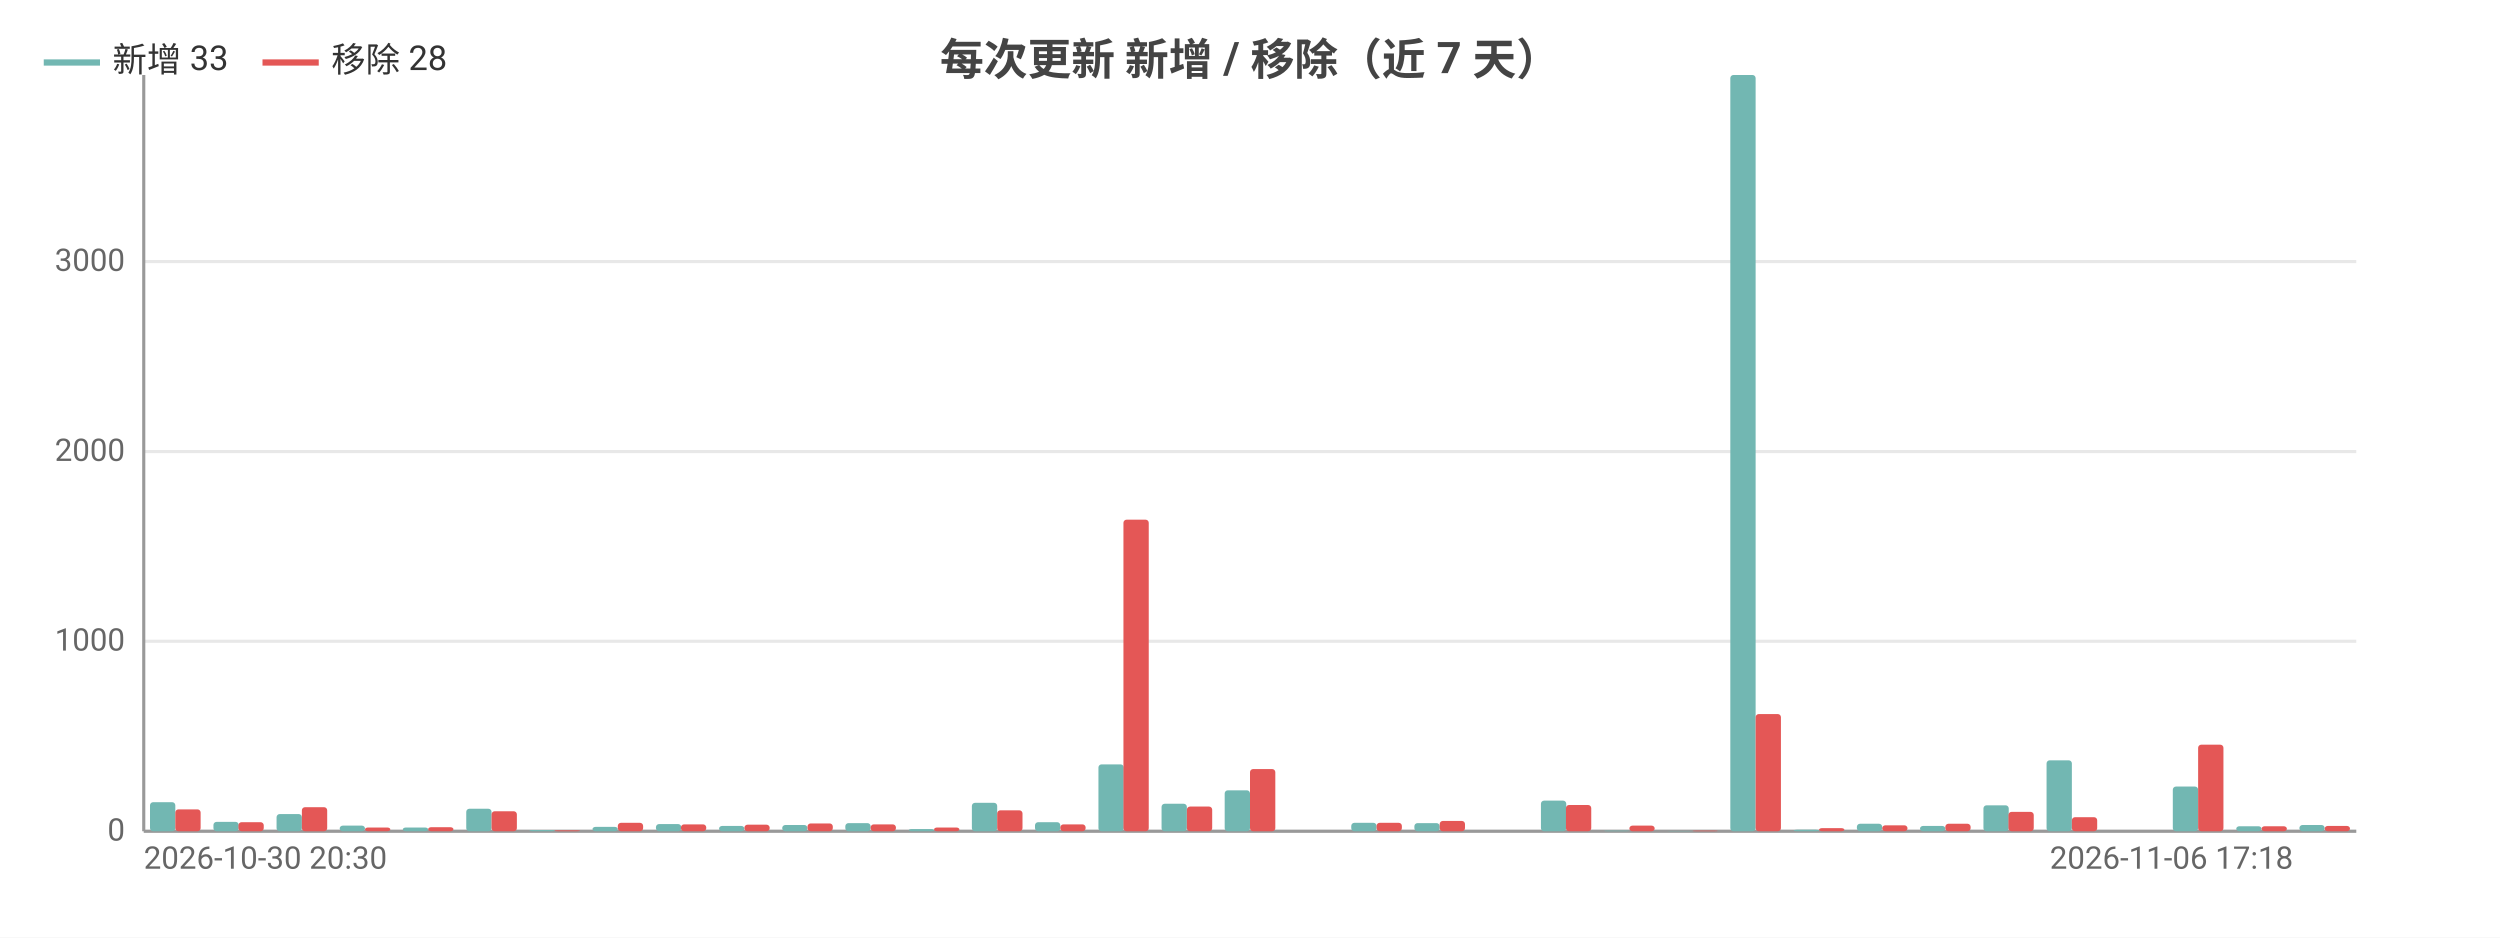
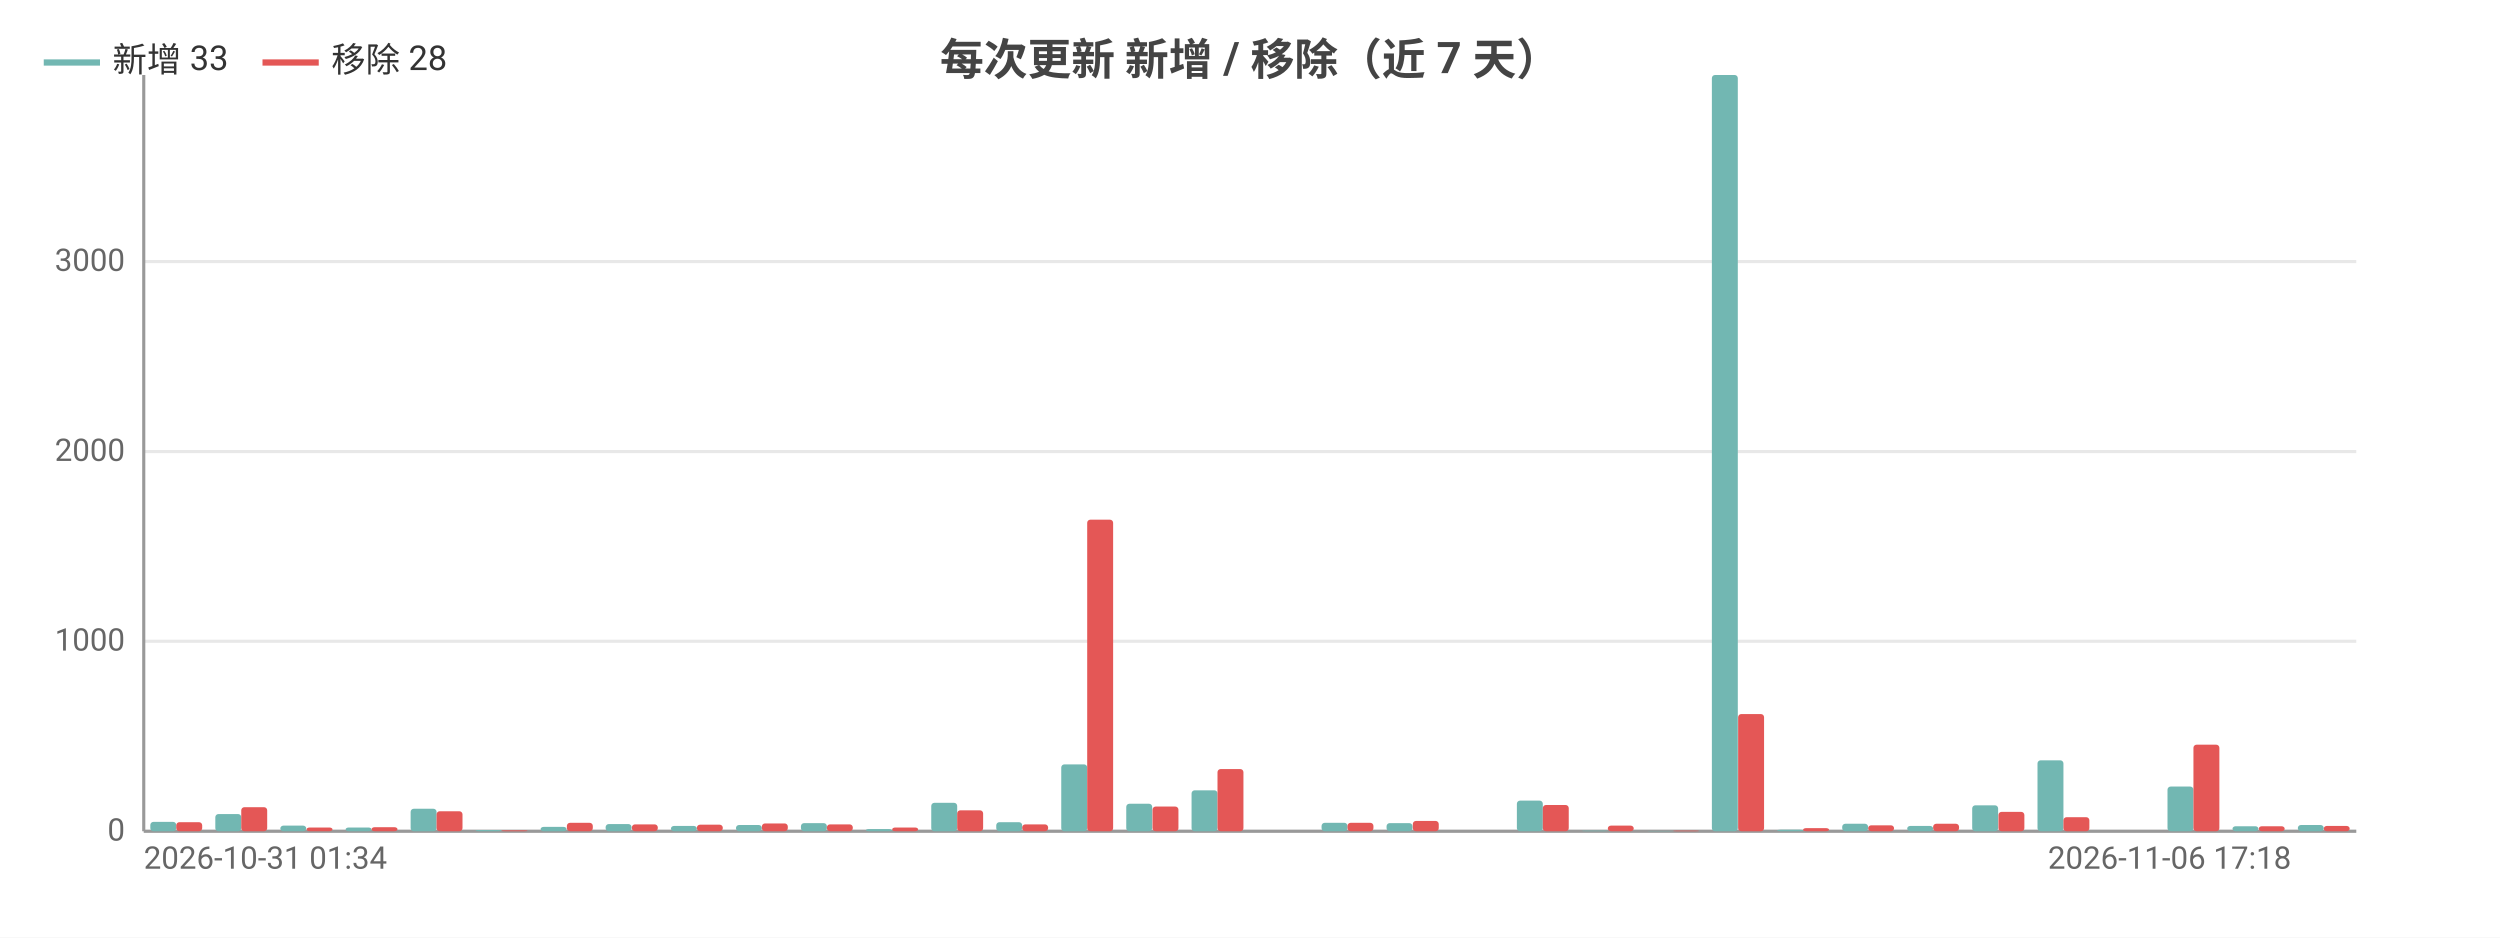
<svg xmlns="http://www.w3.org/2000/svg" width="800" height="300" viewBox="0 0 800 300">
  <rect width="800" height="300" fill="#ffffff" />
  <style>text{font-family:system-ui,-apple-system,'Segoe UI',Roboto,'PingFang SC','Microsoft YaHei','Noto Sans CJK SC',sans-serif}.g{stroke:#e8e8e8;stroke-width:1}.a{stroke:#999;stroke-width:1}.t{font-size:10px;fill:#666}.m{font-size:10px;text-anchor:middle;fill:#666}.e{font-size:10px;text-anchor:end;fill:#666}.l{font-size:11px;fill:#333}.tt{font-size:14px;font-weight:600;text-anchor:middle;fill:#444}.em{font-size:13px;text-anchor:middle;fill:#999}</style>
  <text class="tt" x="400.0" y="24">每次更新 新增 / 移除（近 7 天）</text>
  <line class="g" x1="46" y1="266" x2="754" y2="266" />
  <text class="e" x="40" y="269">0</text>
  <line class="g" x1="46" y1="205.2" x2="754" y2="205.2" />
  <text class="e" x="40" y="208.2">1000</text>
  <line class="g" x1="46" y1="144.5" x2="754" y2="144.5" />
  <text class="e" x="40" y="147.5">2000</text>
  <line class="g" x1="46" y1="83.7" x2="754" y2="83.7" />
  <text class="e" x="40" y="86.7">3000</text>
  <line class="a" x1="46" y1="24" x2="46" y2="266" />
  <line class="a" x1="46" y1="266" x2="754" y2="266" />
-   <rect x="48.0" y="256.7" width="8.1" height="9.3" fill="#72b7b2" rx="1" />
-   <rect x="56.1" y="259.0" width="8.1" height="7.0" fill="#e45756" rx="1" />
-   <rect x="68.3" y="263.0" width="8.1" height="3.0" fill="#72b7b2" rx="1" />
-   <rect x="76.3" y="263.1" width="8.1" height="2.9" fill="#e45756" rx="1" />
-   <rect x="88.5" y="260.5" width="8.1" height="5.5" fill="#72b7b2" rx="1" />
-   <rect x="96.6" y="258.3" width="8.1" height="7.7" fill="#e45756" rx="1" />
-   <rect x="108.7" y="264.2" width="8.1" height="1.8" fill="#72b7b2" rx="1" />
-   <rect x="116.8" y="264.8" width="8.1" height="1.2" fill="#e45756" rx="1" />
-   <rect x="128.9" y="264.8" width="8.1" height="1.2" fill="#72b7b2" rx="1" />
-   <rect x="137.0" y="264.7" width="8.1" height="1.3" fill="#e45756" rx="1" />
-   <rect x="149.2" y="258.8" width="8.1" height="7.2" fill="#72b7b2" rx="1" />
-   <rect x="157.3" y="259.6" width="8.1" height="6.4" fill="#e45756" rx="1" />
-   <rect x="169.4" y="265.6" width="8.1" height="0.4" fill="#72b7b2" rx="1" />
-   <rect x="177.5" y="265.7" width="8.1" height="0.3" fill="#e45756" rx="1" />
-   <rect x="189.6" y="264.6" width="8.1" height="1.4" fill="#72b7b2" rx="1" />
-   <rect x="197.7" y="263.3" width="8.1" height="2.7" fill="#e45756" rx="1" />
-   <rect x="209.9" y="263.7" width="8.1" height="2.3" fill="#72b7b2" rx="1" />
-   <rect x="217.9" y="263.8" width="8.1" height="2.2" fill="#e45756" rx="1" />
-   <rect x="230.1" y="264.3" width="8.1" height="1.7" fill="#72b7b2" rx="1" />
-   <rect x="238.2" y="263.9" width="8.1" height="2.1" fill="#e45756" rx="1" />
-   <rect x="250.3" y="264.0" width="8.1" height="2.0" fill="#72b7b2" rx="1" />
-   <rect x="258.4" y="263.5" width="8.1" height="2.5" fill="#e45756" rx="1" />
-   <rect x="270.5" y="263.4" width="8.1" height="2.6" fill="#72b7b2" rx="1" />
-   <rect x="278.6" y="263.8" width="8.1" height="2.2" fill="#e45756" rx="1" />
-   <rect x="290.8" y="265.3" width="8.1" height="0.7" fill="#72b7b2" rx="1" />
-   <rect x="298.9" y="264.8" width="8.1" height="1.2" fill="#e45756" rx="1" />
-   <rect x="311.0" y="256.9" width="8.1" height="9.1" fill="#72b7b2" rx="1" />
-   <rect x="319.1" y="259.3" width="8.1" height="6.7" fill="#e45756" rx="1" />
-   <rect x="331.2" y="263.1" width="8.1" height="2.9" fill="#72b7b2" rx="1" />
-   <rect x="339.3" y="263.8" width="8.1" height="2.2" fill="#e45756" rx="1" />
-   <rect x="351.5" y="244.6" width="8.1" height="21.4" fill="#72b7b2" rx="1" />
-   <rect x="359.5" y="166.3" width="8.1" height="99.7" fill="#e45756" rx="1" />
-   <rect x="371.7" y="257.2" width="8.1" height="8.8" fill="#72b7b2" rx="1" />
-   <rect x="379.8" y="258.1" width="8.1" height="7.9" fill="#e45756" rx="1" />
-   <rect x="391.9" y="252.9" width="8.1" height="13.1" fill="#72b7b2" rx="1" />
-   <rect x="400" y="246.1" width="8.1" height="19.9" fill="#e45756" rx="1" />
-   <rect x="412.1" y="266" width="8.1" height="0" fill="#72b7b2" rx="1" />
-   <rect x="420.2" y="266" width="8.1" height="0" fill="#e45756" rx="1" />
-   <rect x="432.4" y="263.3" width="8.1" height="2.7" fill="#72b7b2" rx="1" />
-   <rect x="440.5" y="263.3" width="8.1" height="2.7" fill="#e45756" rx="1" />
-   <rect x="452.6" y="263.4" width="8.1" height="2.6" fill="#72b7b2" rx="1" />
-   <rect x="460.7" y="262.7" width="8.1" height="3.3" fill="#e45756" rx="1" />
-   <rect x="472.8" y="266" width="8.1" height="0" fill="#72b7b2" rx="1" />
-   <rect x="480.9" y="266" width="8.1" height="0" fill="#e45756" rx="1" />
-   <rect x="493.1" y="256.2" width="8.1" height="9.8" fill="#72b7b2" rx="1" />
-   <rect x="501.1" y="257.6" width="8.1" height="8.4" fill="#e45756" rx="1" />
-   <rect x="513.3" y="265.8" width="8.1" height="0.2" fill="#72b7b2" rx="1" />
-   <rect x="521.4" y="264.2" width="8.1" height="1.8" fill="#e45756" rx="1" />
-   <rect x="533.5" y="265.9" width="8.1" height="0.1" fill="#72b7b2" rx="1" />
-   <rect x="541.6" y="265.8" width="8.1" height="0.2" fill="#e45756" rx="1" />
-   <rect x="553.7" y="24" width="8.1" height="242" fill="#72b7b2" rx="1" />
-   <rect x="561.8" y="228.5" width="8.1" height="37.5" fill="#e45756" rx="1" />
-   <rect x="574.0" y="265.5" width="8.1" height="0.5" fill="#72b7b2" rx="1" />
-   <rect x="582.1" y="265.0" width="8.1" height="1.0" fill="#e45756" rx="1" />
-   <rect x="594.2" y="263.6" width="8.1" height="2.4" fill="#72b7b2" rx="1" />
-   <rect x="602.3" y="264.1" width="8.1" height="1.9" fill="#e45756" rx="1" />
-   <rect x="614.4" y="264.3" width="8.1" height="1.7" fill="#72b7b2" rx="1" />
-   <rect x="622.5" y="263.6" width="8.1" height="2.4" fill="#e45756" rx="1" />
-   <rect x="634.7" y="257.7" width="8.1" height="8.3" fill="#72b7b2" rx="1" />
-   <rect x="642.7" y="259.8" width="8.1" height="6.2" fill="#e45756" rx="1" />
-   <rect x="654.9" y="243.3" width="8.1" height="22.7" fill="#72b7b2" rx="1" />
-   <rect x="663.0" y="261.5" width="8.1" height="4.5" fill="#e45756" rx="1" />
-   <rect x="675.1" y="266" width="8.1" height="0" fill="#72b7b2" rx="1" />
-   <rect x="683.2" y="266" width="8.1" height="0" fill="#e45756" rx="1" />
-   <rect x="695.3" y="251.7" width="8.1" height="14.3" fill="#72b7b2" rx="1" />
-   <rect x="703.4" y="238.3" width="8.1" height="27.7" fill="#e45756" rx="1" />
-   <rect x="715.6" y="264.4" width="8.1" height="1.6" fill="#72b7b2" rx="1" />
-   <rect x="723.7" y="264.4" width="8.1" height="1.6" fill="#e45756" rx="1" />
-   <rect x="735.8" y="264.0" width="8.1" height="2.0" fill="#72b7b2" rx="1" />
-   <rect x="743.9" y="264.3" width="8.1" height="1.7" fill="#e45756" rx="1" />
-   <text class="t" x="46" y="278">2026-10-30 20:30</text>
-   <text class="e" x="733.8" y="278">2026-11-06 17:18</text>
+   <rect x="48.1" y="263.0" width="8.3" height="3.0" fill="#72b7b2" rx="1" />
+   <rect x="56.4" y="263.1" width="8.3" height="2.9" fill="#e45756" rx="1" />
+   <rect x="68.9" y="260.5" width="8.3" height="5.5" fill="#72b7b2" rx="1" />
+   <rect x="77.2" y="258.3" width="8.3" height="7.7" fill="#e45756" rx="1" />
+   <rect x="89.7" y="264.2" width="8.3" height="1.8" fill="#72b7b2" rx="1" />
+   <rect x="98.1" y="264.8" width="8.3" height="1.2" fill="#e45756" rx="1" />
+   <rect x="110.6" y="264.8" width="8.3" height="1.2" fill="#72b7b2" rx="1" />
+   <rect x="118.9" y="264.7" width="8.3" height="1.3" fill="#e45756" rx="1" />
+   <rect x="131.4" y="258.8" width="8.3" height="7.2" fill="#72b7b2" rx="1" />
+   <rect x="139.7" y="259.6" width="8.3" height="6.4" fill="#e45756" rx="1" />
+   <rect x="152.2" y="265.6" width="8.3" height="0.4" fill="#72b7b2" rx="1" />
+   <rect x="160.5" y="265.7" width="8.3" height="0.3" fill="#e45756" rx="1" />
+   <rect x="173.0" y="264.6" width="8.3" height="1.4" fill="#72b7b2" rx="1" />
+   <rect x="181.4" y="263.3" width="8.3" height="2.7" fill="#e45756" rx="1" />
+   <rect x="193.8" y="263.7" width="8.3" height="2.3" fill="#72b7b2" rx="1" />
+   <rect x="202.2" y="263.8" width="8.3" height="2.2" fill="#e45756" rx="1" />
+   <rect x="214.7" y="264.3" width="8.3" height="1.7" fill="#72b7b2" rx="1" />
+   <rect x="223" y="263.9" width="8.3" height="2.1" fill="#e45756" rx="1" />
+   <rect x="235.5" y="264.0" width="8.3" height="2.0" fill="#72b7b2" rx="1" />
+   <rect x="243.8" y="263.5" width="8.3" height="2.5" fill="#e45756" rx="1" />
+   <rect x="256.3" y="263.4" width="8.3" height="2.6" fill="#72b7b2" rx="1" />
+   <rect x="264.6" y="263.8" width="8.3" height="2.2" fill="#e45756" rx="1" />
+   <rect x="277.1" y="265.3" width="8.3" height="0.7" fill="#72b7b2" rx="1" />
+   <rect x="285.5" y="264.8" width="8.3" height="1.2" fill="#e45756" rx="1" />
+   <rect x="298.0" y="256.9" width="8.3" height="9.1" fill="#72b7b2" rx="1" />
+   <rect x="306.3" y="259.3" width="8.3" height="6.7" fill="#e45756" rx="1" />
+   <rect x="318.8" y="263.1" width="8.3" height="2.9" fill="#72b7b2" rx="1" />
+   <rect x="327.1" y="263.8" width="8.3" height="2.2" fill="#e45756" rx="1" />
+   <rect x="339.6" y="244.6" width="8.3" height="21.4" fill="#72b7b2" rx="1" />
+   <rect x="347.9" y="166.3" width="8.3" height="99.7" fill="#e45756" rx="1" />
+   <rect x="360.4" y="257.2" width="8.3" height="8.8" fill="#72b7b2" rx="1" />
+   <rect x="368.8" y="258.1" width="8.3" height="7.9" fill="#e45756" rx="1" />
+   <rect x="381.3" y="252.9" width="8.3" height="13.1" fill="#72b7b2" rx="1" />
+   <rect x="389.6" y="246.1" width="8.3" height="19.9" fill="#e45756" rx="1" />
+   <rect x="402.1" y="266" width="8.3" height="0" fill="#72b7b2" rx="1" />
+   <rect x="410.4" y="266" width="8.3" height="0" fill="#e45756" rx="1" />
+   <rect x="422.9" y="263.3" width="8.3" height="2.7" fill="#72b7b2" rx="1" />
+   <rect x="431.2" y="263.3" width="8.3" height="2.7" fill="#e45756" rx="1" />
+   <rect x="443.7" y="263.4" width="8.3" height="2.6" fill="#72b7b2" rx="1" />
+   <rect x="452.1" y="262.7" width="8.3" height="3.3" fill="#e45756" rx="1" />
+   <rect x="464.6" y="266" width="8.3" height="0" fill="#72b7b2" rx="1" />
+   <rect x="472.9" y="266" width="8.3" height="0" fill="#e45756" rx="1" />
+   <rect x="485.4" y="256.2" width="8.3" height="9.8" fill="#72b7b2" rx="1" />
+   <rect x="493.7" y="257.6" width="8.3" height="8.4" fill="#e45756" rx="1" />
+   <rect x="506.2" y="265.8" width="8.3" height="0.2" fill="#72b7b2" rx="1" />
+   <rect x="514.5" y="264.2" width="8.3" height="1.8" fill="#e45756" rx="1" />
+   <rect x="527.0" y="265.9" width="8.3" height="0.1" fill="#72b7b2" rx="1" />
+   <rect x="535.4" y="265.8" width="8.3" height="0.2" fill="#e45756" rx="1" />
+   <rect x="547.8" y="24" width="8.3" height="242" fill="#72b7b2" rx="1" />
+   <rect x="556.2" y="228.5" width="8.3" height="37.5" fill="#e45756" rx="1" />
+   <rect x="568.7" y="265.5" width="8.3" height="0.5" fill="#72b7b2" rx="1" />
+   <rect x="577" y="265.0" width="8.3" height="1.0" fill="#e45756" rx="1" />
+   <rect x="589.5" y="263.6" width="8.3" height="2.4" fill="#72b7b2" rx="1" />
+   <rect x="597.8" y="264.1" width="8.3" height="1.9" fill="#e45756" rx="1" />
+   <rect x="610.3" y="264.3" width="8.3" height="1.7" fill="#72b7b2" rx="1" />
+   <rect x="618.6" y="263.6" width="8.3" height="2.4" fill="#e45756" rx="1" />
+   <rect x="631.1" y="257.7" width="8.3" height="8.3" fill="#72b7b2" rx="1" />
+   <rect x="639.5" y="259.8" width="8.3" height="6.2" fill="#e45756" rx="1" />
+   <rect x="652.0" y="243.3" width="8.3" height="22.7" fill="#72b7b2" rx="1" />
+   <rect x="660.3" y="261.5" width="8.3" height="4.5" fill="#e45756" rx="1" />
+   <rect x="672.8" y="266" width="8.3" height="0" fill="#72b7b2" rx="1" />
+   <rect x="681.1" y="266" width="8.3" height="0" fill="#e45756" rx="1" />
+   <rect x="693.6" y="251.7" width="8.3" height="14.3" fill="#72b7b2" rx="1" />
+   <rect x="701.9" y="238.3" width="8.3" height="27.7" fill="#e45756" rx="1" />
+   <rect x="714.4" y="264.4" width="8.3" height="1.6" fill="#72b7b2" rx="1" />
+   <rect x="722.8" y="264.4" width="8.3" height="1.6" fill="#e45756" rx="1" />
+   <rect x="735.3" y="264.0" width="8.3" height="2.0" fill="#72b7b2" rx="1" />
+   <rect x="743.6" y="264.3" width="8.3" height="1.7" fill="#e45756" rx="1" />
+   <text class="t" x="46" y="278">2026-10-31 01:34</text>
+   <text class="e" x="733.2" y="278">2026-11-06 17:18</text>
  <line x1="14" y1="20" x2="32" y2="20" stroke="#72b7b2" stroke-width="2" />
  <text class="l" x="36" y="23">新增 33</text>
  <line x1="84.0" y1="20" x2="102.0" y2="20" stroke="#e45756" stroke-width="2" />
  <text class="l" x="106.0" y="23">移除 28</text>
</svg>
